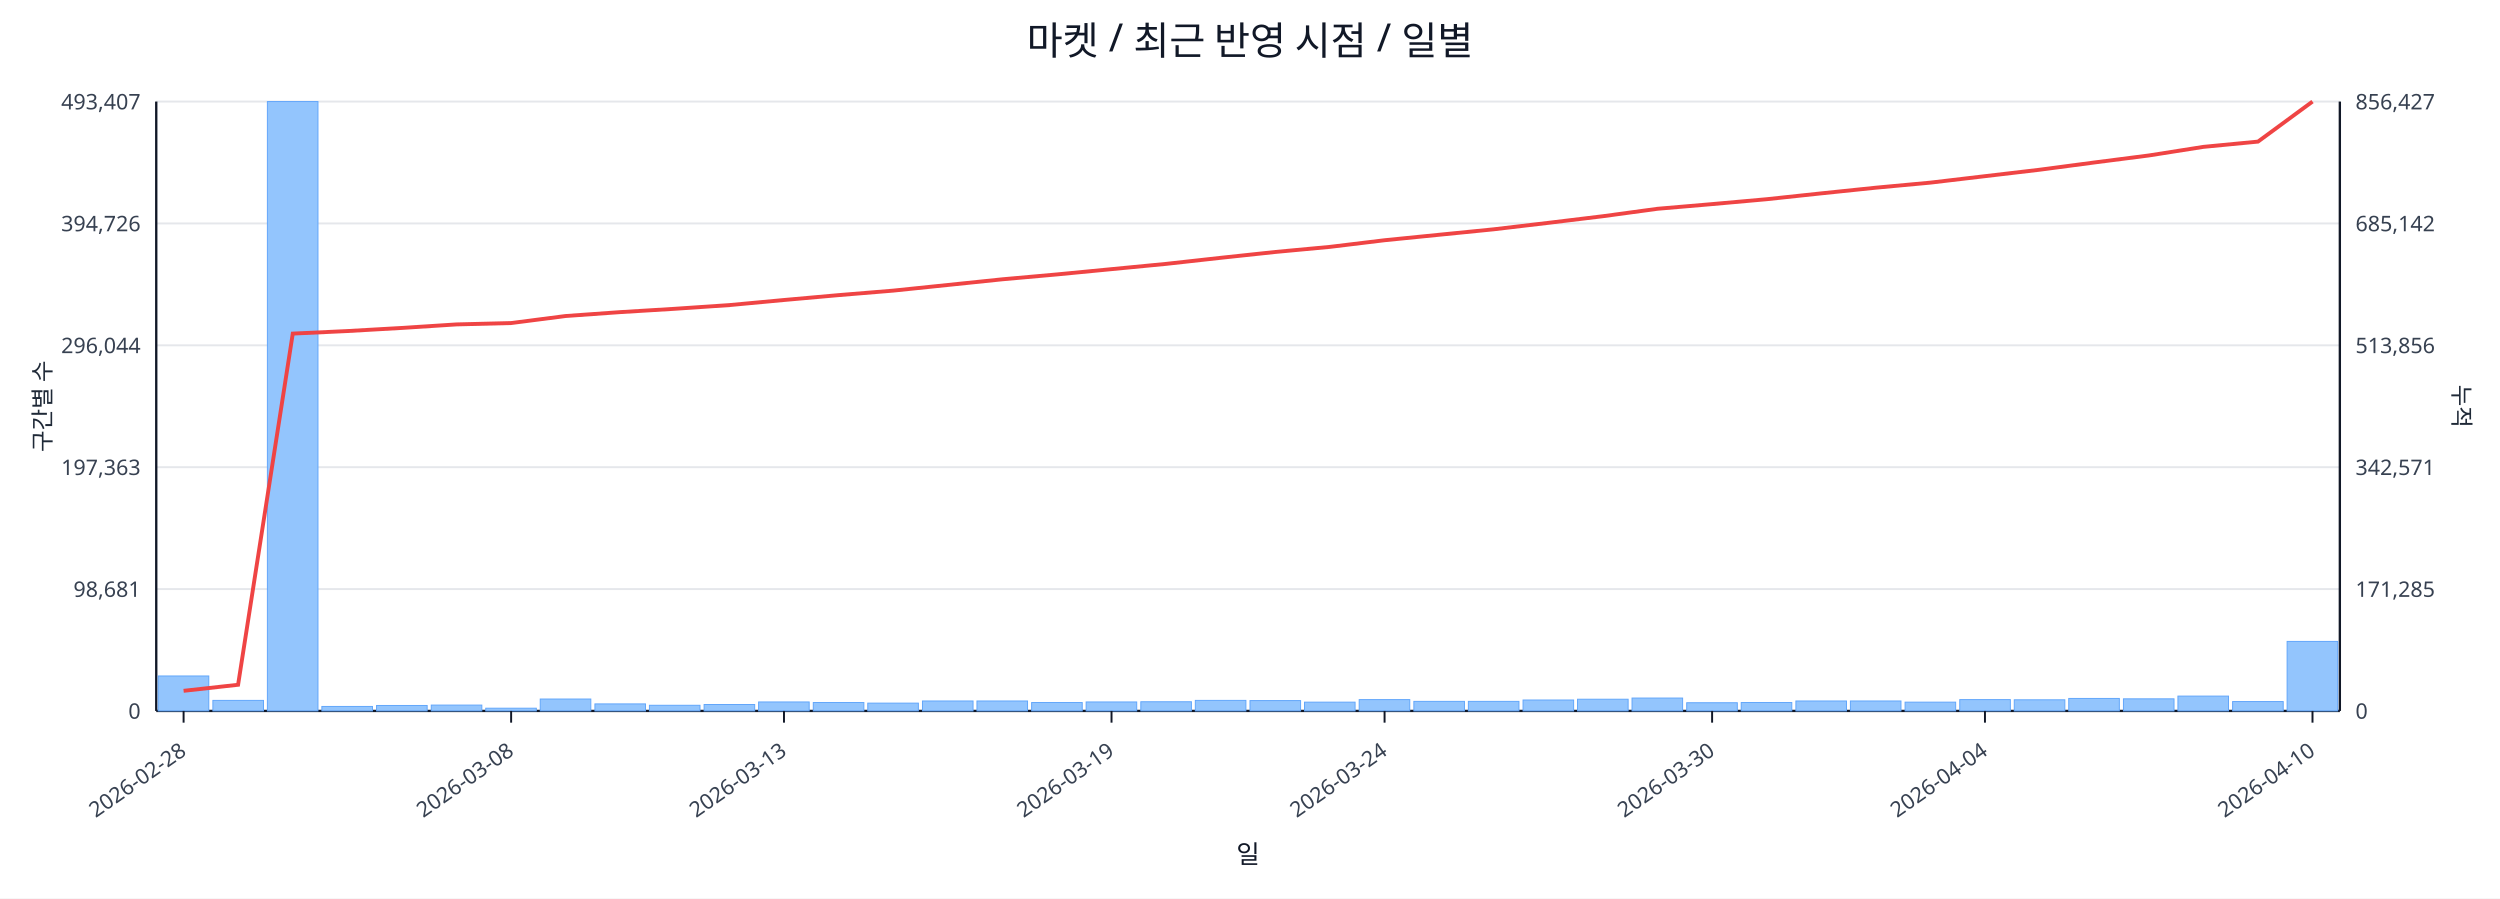
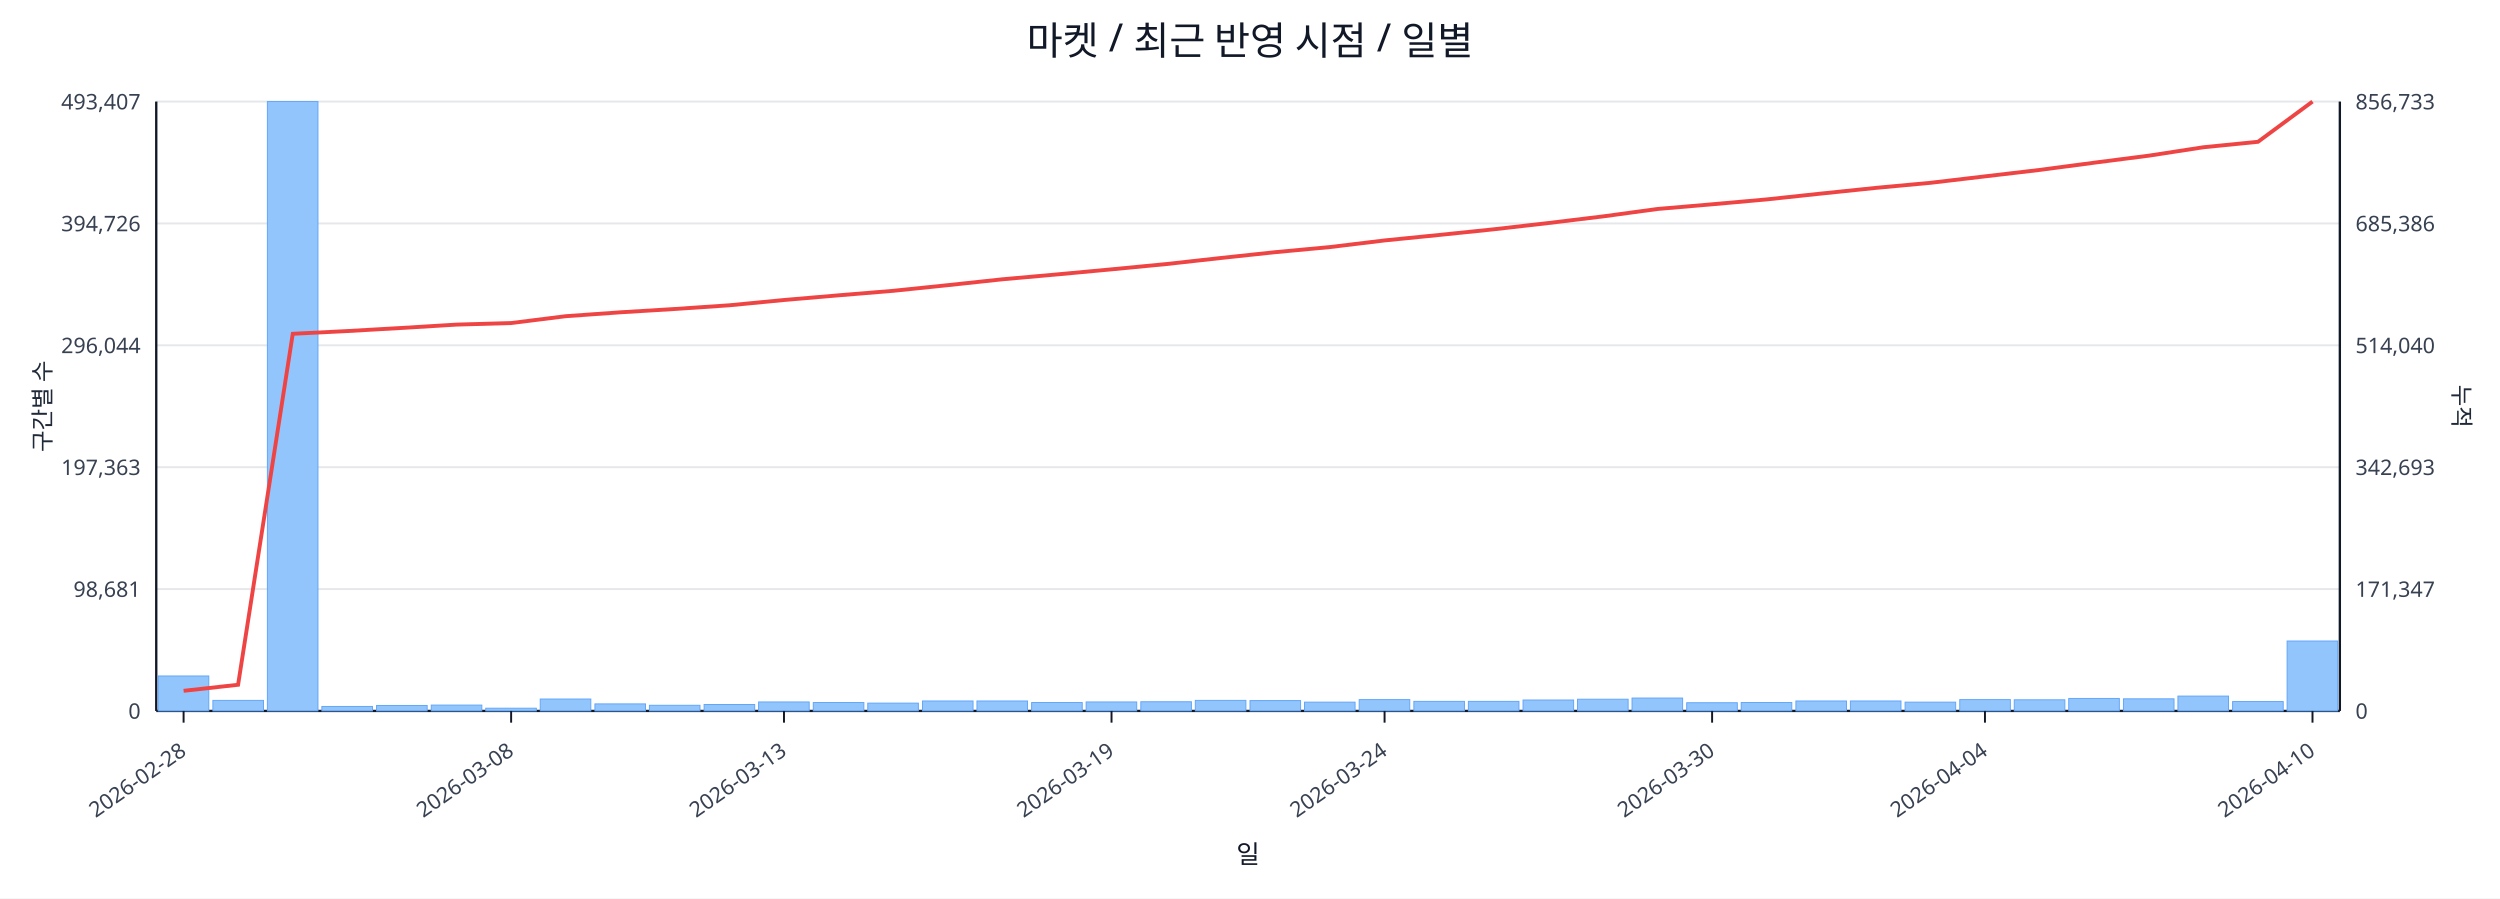
<svg xmlns="http://www.w3.org/2000/svg" width="1280" height="460" viewBox="0 0 1280 460">
  <rect x="0" y="0" width="100%" height="100%" fill="#ffffff" />
  <text x="640.0" y="28" font-size="20" text-anchor="middle" font-family="sans-serif" fill="#111827">마켓 / 최근 반영 시점 / 일별</text>
  <line x1="80.0" y1="52.0" x2="1198.0" y2="52.0" stroke="#e5e7eb" stroke-width="1" />
  <text x="72.0" y="56.0" font-size="11" text-anchor="end" font-family="sans-serif" fill="#374151">493,407</text>
-   <text x="1206.0" y="56.0" font-size="11" text-anchor="start" font-family="sans-serif" fill="#374151">856,427</text>
+   <text x="1206.0" y="56.0" font-size="11" text-anchor="start" font-family="sans-serif" fill="#374151">856,733</text>
  <line x1="80.0" y1="114.4" x2="1198.0" y2="114.4" stroke="#e5e7eb" stroke-width="1" />
  <text x="72.0" y="118.4" font-size="11" text-anchor="end" font-family="sans-serif" fill="#374151">394,726</text>
-   <text x="1206.0" y="118.4" font-size="11" text-anchor="start" font-family="sans-serif" fill="#374151">685,142</text>
+   <text x="1206.0" y="118.4" font-size="11" text-anchor="start" font-family="sans-serif" fill="#374151">685,386</text>
  <line x1="80.0" y1="176.8" x2="1198.0" y2="176.8" stroke="#e5e7eb" stroke-width="1" />
  <text x="72.0" y="180.8" font-size="11" text-anchor="end" font-family="sans-serif" fill="#374151">296,044</text>
-   <text x="1206.0" y="180.8" font-size="11" text-anchor="start" font-family="sans-serif" fill="#374151">513,856</text>
+   <text x="1206.0" y="180.8" font-size="11" text-anchor="start" font-family="sans-serif" fill="#374151">514,040</text>
  <line x1="80.0" y1="239.2" x2="1198.0" y2="239.2" stroke="#e5e7eb" stroke-width="1" />
  <text x="72.0" y="243.2" font-size="11" text-anchor="end" font-family="sans-serif" fill="#374151">197,363</text>
-   <text x="1206.0" y="243.2" font-size="11" text-anchor="start" font-family="sans-serif" fill="#374151">342,571</text>
+   <text x="1206.0" y="243.2" font-size="11" text-anchor="start" font-family="sans-serif" fill="#374151">342,693</text>
  <line x1="80.0" y1="301.6" x2="1198.0" y2="301.6" stroke="#e5e7eb" stroke-width="1" />
  <text x="72.0" y="305.6" font-size="11" text-anchor="end" font-family="sans-serif" fill="#374151">98,681</text>
-   <text x="1206.0" y="305.6" font-size="11" text-anchor="start" font-family="sans-serif" fill="#374151">171,285</text>
+   <text x="1206.0" y="305.6" font-size="11" text-anchor="start" font-family="sans-serif" fill="#374151">171,347</text>
  <line x1="80.0" y1="364.0" x2="1198.0" y2="364.0" stroke="#e5e7eb" stroke-width="1" />
  <text x="72.0" y="368.0" font-size="11" text-anchor="end" font-family="sans-serif" fill="#374151">0</text>
  <text x="1206.0" y="368.0" font-size="11" text-anchor="start" font-family="sans-serif" fill="#374151">0</text>
  <line x1="80.0" y1="364.0" x2="1198.0" y2="364.0" stroke="#111827" stroke-width="1.2" />
  <line x1="80.0" y1="52.0" x2="80.0" y2="364.0" stroke="#111827" stroke-width="1.2" />
  <line x1="1198.0" y1="52.0" x2="1198.0" y2="364.0" stroke="#111827" stroke-width="1.2" />
  <rect x="81.0" y="346.1" width="25.9" height="17.9" fill="#93c5fd" stroke="#60a5fa" stroke-width="0.5" />
  <rect x="109.0" y="358.6" width="25.9" height="5.4" fill="#93c5fd" stroke="#60a5fa" stroke-width="0.5" />
  <rect x="136.9" y="52.0" width="25.9" height="312.0" fill="#93c5fd" stroke="#60a5fa" stroke-width="0.5" />
  <rect x="164.8" y="361.7" width="25.9" height="2.3" fill="#93c5fd" stroke="#60a5fa" stroke-width="0.5" />
  <rect x="192.8" y="361.2" width="25.9" height="2.8" fill="#93c5fd" stroke="#60a5fa" stroke-width="0.5" />
  <rect x="220.8" y="361.0" width="25.9" height="3.0" fill="#93c5fd" stroke="#60a5fa" stroke-width="0.5" />
  <rect x="248.7" y="362.6" width="25.9" height="1.4" fill="#93c5fd" stroke="#60a5fa" stroke-width="0.5" />
  <rect x="276.6" y="357.9" width="25.9" height="6.1" fill="#93c5fd" stroke="#60a5fa" stroke-width="0.5" />
  <rect x="304.6" y="360.4" width="25.9" height="3.6" fill="#93c5fd" stroke="#60a5fa" stroke-width="0.5" />
  <rect x="332.5" y="361.1" width="25.9" height="2.9" fill="#93c5fd" stroke="#60a5fa" stroke-width="0.5" />
  <rect x="360.5" y="360.7" width="25.9" height="3.3" fill="#93c5fd" stroke="#60a5fa" stroke-width="0.5" />
  <rect x="388.4" y="359.4" width="25.9" height="4.6" fill="#93c5fd" stroke="#60a5fa" stroke-width="0.5" />
  <rect x="416.4" y="359.7" width="25.9" height="4.3" fill="#93c5fd" stroke="#60a5fa" stroke-width="0.5" />
  <rect x="444.3" y="360.0" width="25.9" height="4.0" fill="#93c5fd" stroke="#60a5fa" stroke-width="0.5" />
  <rect x="472.3" y="358.9" width="25.9" height="5.1" fill="#93c5fd" stroke="#60a5fa" stroke-width="0.5" />
  <rect x="500.2" y="358.9" width="25.9" height="5.1" fill="#93c5fd" stroke="#60a5fa" stroke-width="0.5" />
  <rect x="528.2" y="359.7" width="25.9" height="4.3" fill="#93c5fd" stroke="#60a5fa" stroke-width="0.5" />
  <rect x="556.1" y="359.4" width="25.9" height="4.6" fill="#93c5fd" stroke="#60a5fa" stroke-width="0.5" />
  <rect x="584.1" y="359.3" width="25.9" height="4.7" fill="#93c5fd" stroke="#60a5fa" stroke-width="0.5" />
  <rect x="612.0" y="358.6" width="25.9" height="5.4" fill="#93c5fd" stroke="#60a5fa" stroke-width="0.5" />
  <rect x="640.0" y="358.7" width="25.9" height="5.3" fill="#93c5fd" stroke="#60a5fa" stroke-width="0.5" />
  <rect x="667.9" y="359.5" width="25.9" height="4.5" fill="#93c5fd" stroke="#60a5fa" stroke-width="0.5" />
  <rect x="695.9" y="358.2" width="25.9" height="5.8" fill="#93c5fd" stroke="#60a5fa" stroke-width="0.5" />
  <rect x="723.9" y="359.1" width="25.9" height="4.9" fill="#93c5fd" stroke="#60a5fa" stroke-width="0.5" />
  <rect x="751.8" y="359.1" width="25.9" height="4.9" fill="#93c5fd" stroke="#60a5fa" stroke-width="0.5" />
  <rect x="779.8" y="358.4" width="25.9" height="5.6" fill="#93c5fd" stroke="#60a5fa" stroke-width="0.5" />
  <rect x="807.7" y="358.0" width="25.9" height="6.0" fill="#93c5fd" stroke="#60a5fa" stroke-width="0.5" />
  <rect x="835.6" y="357.4" width="25.9" height="6.6" fill="#93c5fd" stroke="#60a5fa" stroke-width="0.5" />
  <rect x="863.6" y="359.8" width="25.9" height="4.2" fill="#93c5fd" stroke="#60a5fa" stroke-width="0.5" />
  <rect x="891.5" y="359.7" width="25.9" height="4.3" fill="#93c5fd" stroke="#60a5fa" stroke-width="0.5" />
  <rect x="919.5" y="358.9" width="25.9" height="5.1" fill="#93c5fd" stroke="#60a5fa" stroke-width="0.5" />
  <rect x="947.4" y="358.9" width="25.9" height="5.1" fill="#93c5fd" stroke="#60a5fa" stroke-width="0.5" />
  <rect x="975.4" y="359.5" width="25.9" height="4.5" fill="#93c5fd" stroke="#60a5fa" stroke-width="0.5" />
  <rect x="1003.4" y="358.2" width="25.9" height="5.8" fill="#93c5fd" stroke="#60a5fa" stroke-width="0.5" />
  <rect x="1031.3" y="358.3" width="25.9" height="5.7" fill="#93c5fd" stroke="#60a5fa" stroke-width="0.5" />
  <rect x="1059.2" y="357.6" width="25.9" height="6.4" fill="#93c5fd" stroke="#60a5fa" stroke-width="0.5" />
  <rect x="1087.2" y="357.8" width="25.9" height="6.2" fill="#93c5fd" stroke="#60a5fa" stroke-width="0.5" />
  <rect x="1115.1" y="356.4" width="25.9" height="7.6" fill="#93c5fd" stroke="#60a5fa" stroke-width="0.5" />
  <rect x="1143.1" y="359.2" width="25.9" height="4.8" fill="#93c5fd" stroke="#60a5fa" stroke-width="0.5" />
-   <rect x="1171.0" y="328.4" width="25.9" height="35.6" fill="#93c5fd" stroke="#60a5fa" stroke-width="0.5" />
-   <polyline fill="none" stroke="#ef4444" stroke-width="2" points="94.0,353.7 121.9,350.6 149.9,170.8 177.8,169.5 205.8,167.9 233.7,166.1 261.7,165.4 289.6,161.8 317.6,159.8 345.5,158.1 373.5,156.2 401.4,153.6 429.4,151.1 457.3,148.8 485.3,145.9 513.2,143.0 541.2,140.5 569.1,137.8 597.1,135.1 625.0,132.0 653.0,129.0 680.9,126.4 708.9,123.0 736.8,120.2 764.8,117.4 792.7,114.1 820.7,110.7 848.6,106.9 876.6,104.5 904.5,102.0 932.5,99.0 960.4,96.1 988.4,93.5 1016.3,90.2 1044.3,86.9 1072.2,83.2 1100.2,79.6 1128.1,75.2 1156.1,72.5 1184.0,52.0" />
+   <rect x="1171.0" y="328.2" width="25.9" height="35.8" fill="#93c5fd" stroke="#60a5fa" stroke-width="0.5" />
+   <polyline fill="none" stroke="#ef4444" stroke-width="2" points="94.0,353.7 121.9,350.6 149.9,170.9 177.8,169.5 205.8,167.9 233.7,166.2 261.7,165.4 289.6,161.9 317.6,159.9 345.5,158.2 373.5,156.3 401.4,153.6 429.4,151.2 457.3,148.9 485.3,146.0 513.2,143.0 541.2,140.5 569.1,137.9 597.1,135.2 625.0,132.1 653.0,129.1 680.9,126.5 708.9,123.1 736.8,120.3 764.8,117.4 792.7,114.2 820.7,110.8 848.6,107.0 876.6,104.6 904.5,102.1 932.5,99.1 960.4,96.2 988.4,93.6 1016.3,90.3 1044.3,87.0 1072.2,83.3 1100.2,79.7 1128.1,75.4 1156.1,72.6 1184.0,52.0" />
  <line x1="94.0" y1="364.0" x2="94.0" y2="370.0" stroke="#111827" stroke-width="1" />
  <text x="96.0" y="386.0" font-size="11" text-anchor="end" transform="rotate(-35 96.0 386.0)" font-family="sans-serif" fill="#374151">2026-02-28</text>
  <line x1="261.7" y1="364.0" x2="261.7" y2="370.0" stroke="#111827" stroke-width="1" />
  <text x="263.7" y="386.0" font-size="11" text-anchor="end" transform="rotate(-35 263.7 386.0)" font-family="sans-serif" fill="#374151">2026-03-08</text>
  <line x1="401.4" y1="364.0" x2="401.4" y2="370.0" stroke="#111827" stroke-width="1" />
  <text x="403.4" y="386.0" font-size="11" text-anchor="end" transform="rotate(-35 403.4 386.0)" font-family="sans-serif" fill="#374151">2026-03-13</text>
  <line x1="569.1" y1="364.0" x2="569.1" y2="370.0" stroke="#111827" stroke-width="1" />
  <text x="571.1" y="386.0" font-size="11" text-anchor="end" transform="rotate(-35 571.1 386.0)" font-family="sans-serif" fill="#374151">2026-03-19</text>
  <line x1="708.9" y1="364.0" x2="708.9" y2="370.0" stroke="#111827" stroke-width="1" />
  <text x="710.9" y="386.0" font-size="11" text-anchor="end" transform="rotate(-35 710.9 386.0)" font-family="sans-serif" fill="#374151">2026-03-24</text>
  <line x1="876.6" y1="364.0" x2="876.6" y2="370.0" stroke="#111827" stroke-width="1" />
  <text x="878.6" y="386.0" font-size="11" text-anchor="end" transform="rotate(-35 878.6 386.0)" font-family="sans-serif" fill="#374151">2026-03-30</text>
  <line x1="1016.3" y1="364.0" x2="1016.3" y2="370.0" stroke="#111827" stroke-width="1" />
  <text x="1018.3" y="386.0" font-size="11" text-anchor="end" transform="rotate(-35 1018.3 386.0)" font-family="sans-serif" fill="#374151">2026-04-04</text>
  <line x1="1184.0" y1="364.0" x2="1184.0" y2="370.0" stroke="#111827" stroke-width="1" />
  <text x="1186.0" y="386.0" font-size="11" text-anchor="end" transform="rotate(-35 1186.0 386.0)" font-family="sans-serif" fill="#374151">2026-04-10</text>
  <text x="26" y="208.0" font-size="12" transform="rotate(-90 26 208.0)" text-anchor="middle" font-family="sans-serif" fill="#1f2937">구간별 수</text>
  <text x="1256.0" y="208.0" font-size="12" transform="rotate(90 1256.0 208.0)" text-anchor="middle" font-family="sans-serif" fill="#1f2937">누적</text>
  <text x="639.0" y="442.0" font-size="13" text-anchor="middle" font-family="sans-serif" fill="#111827">일</text>
</svg>
